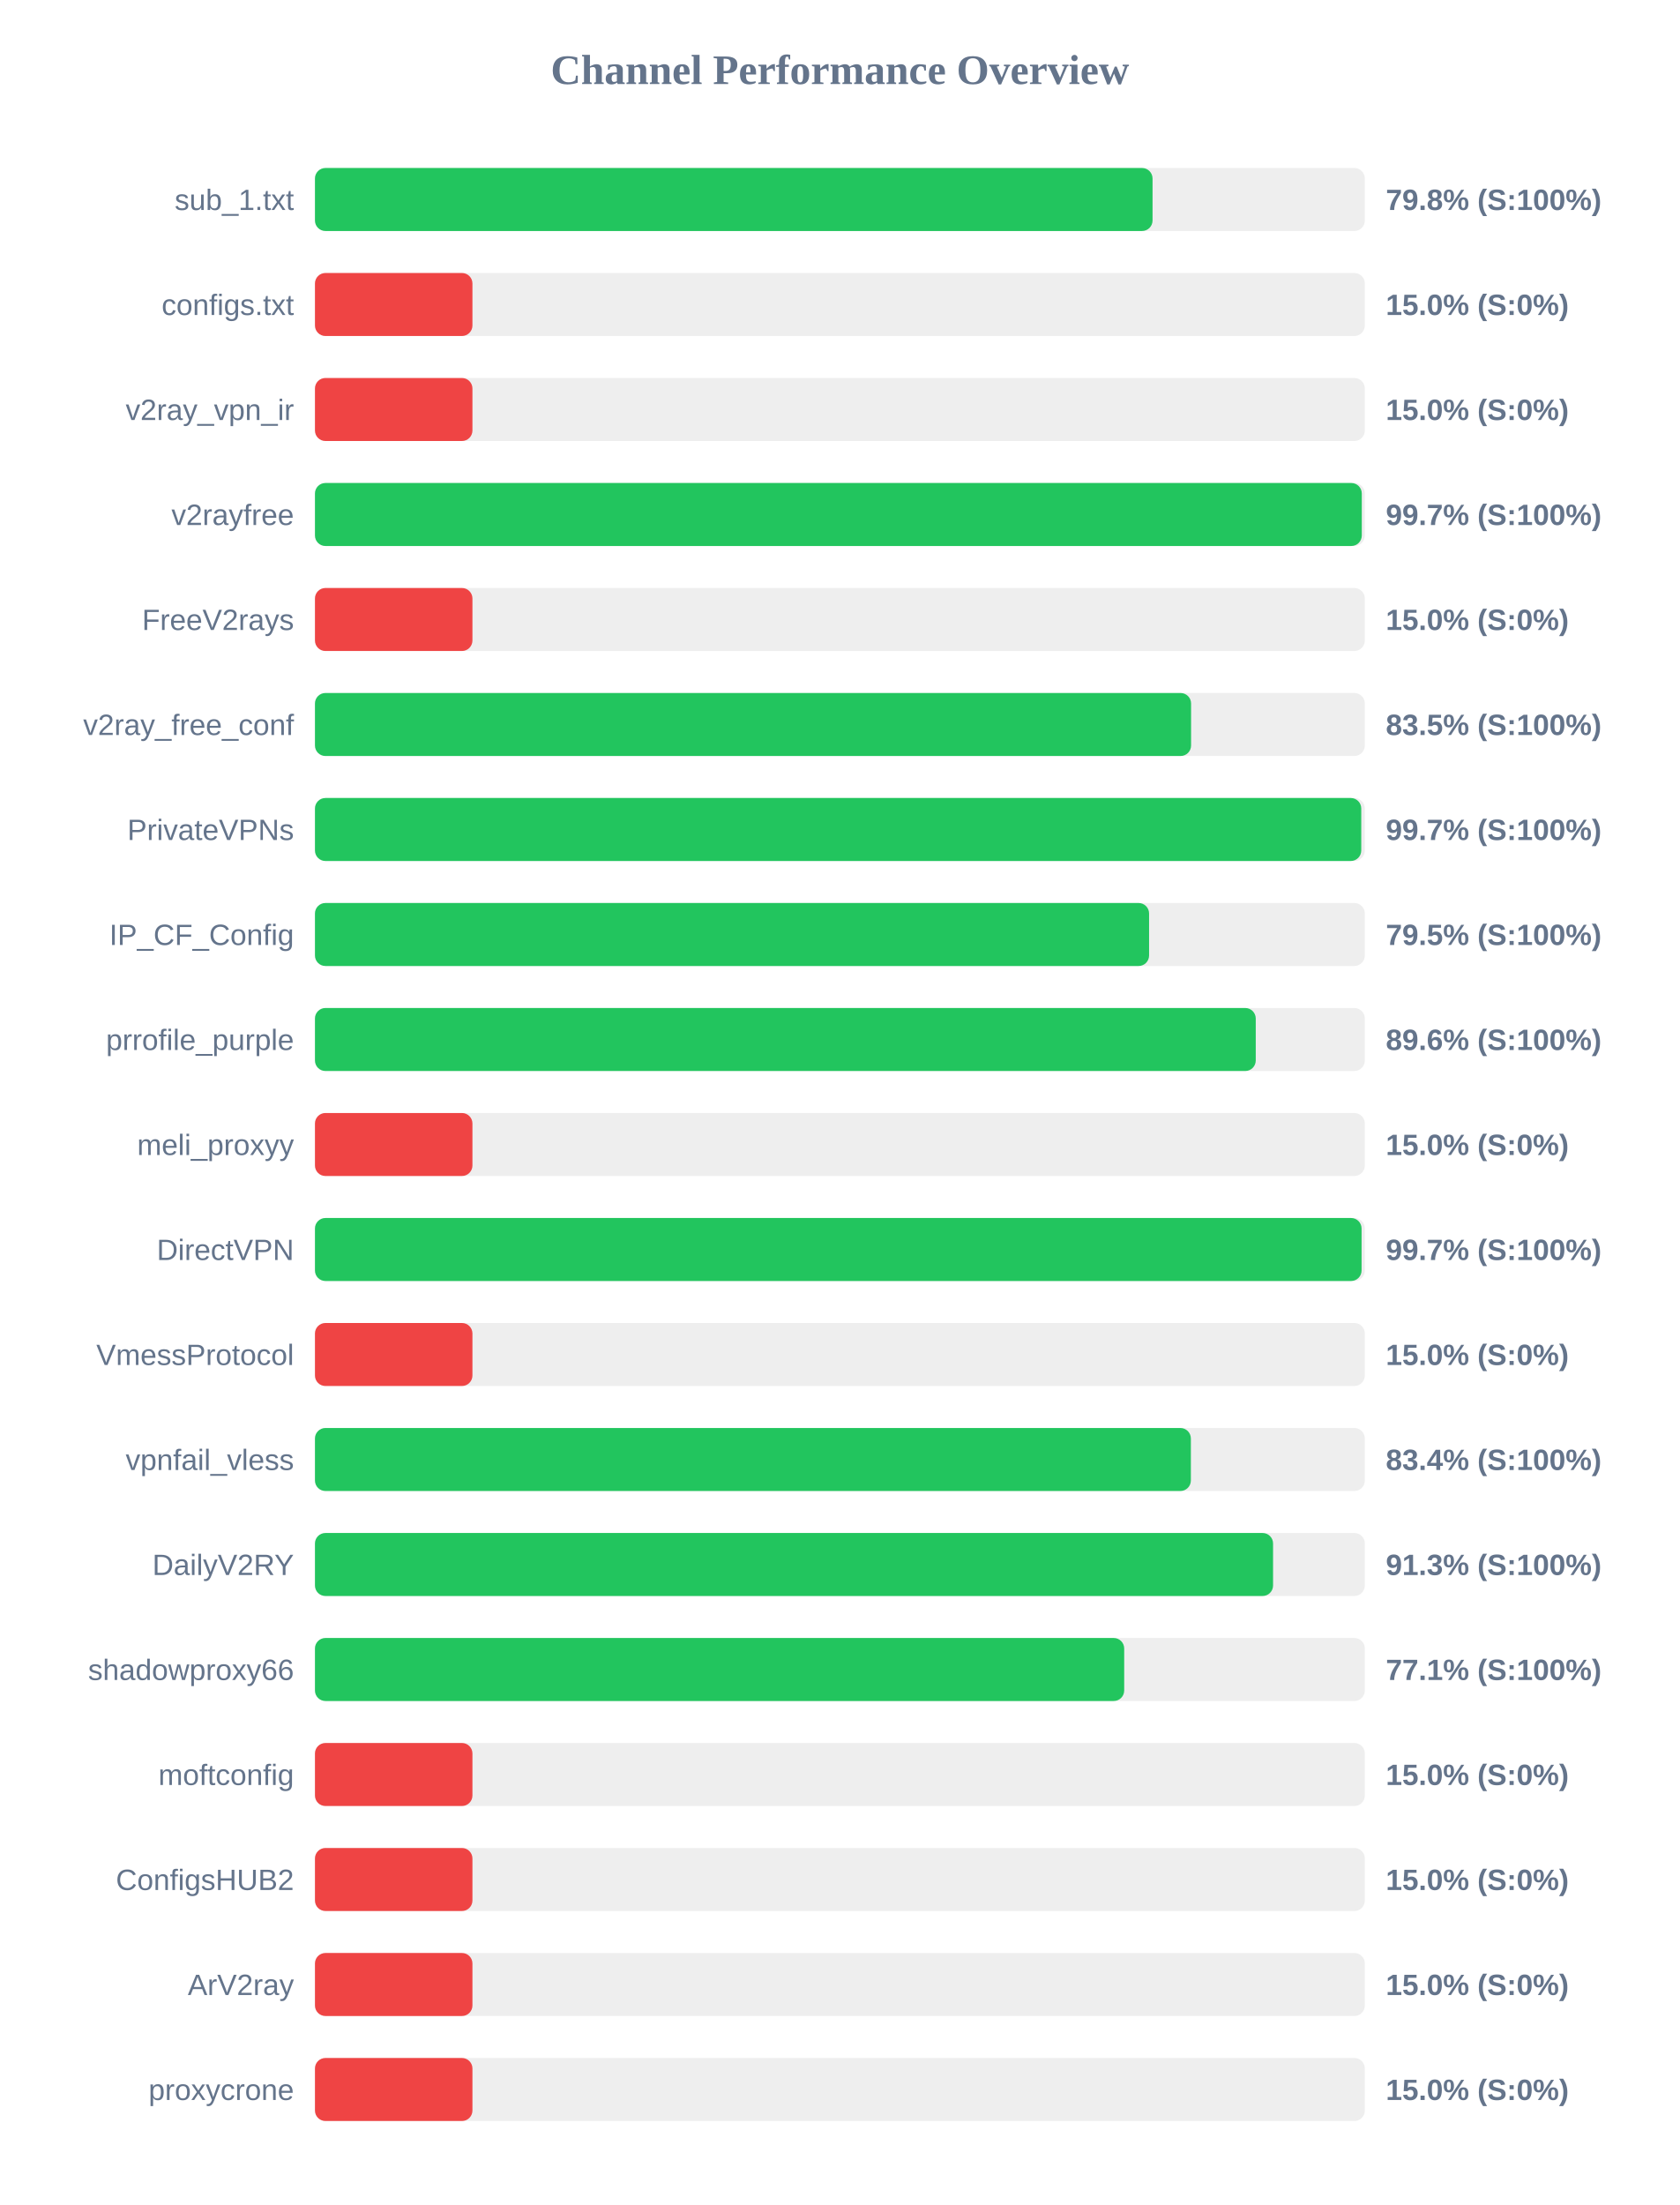
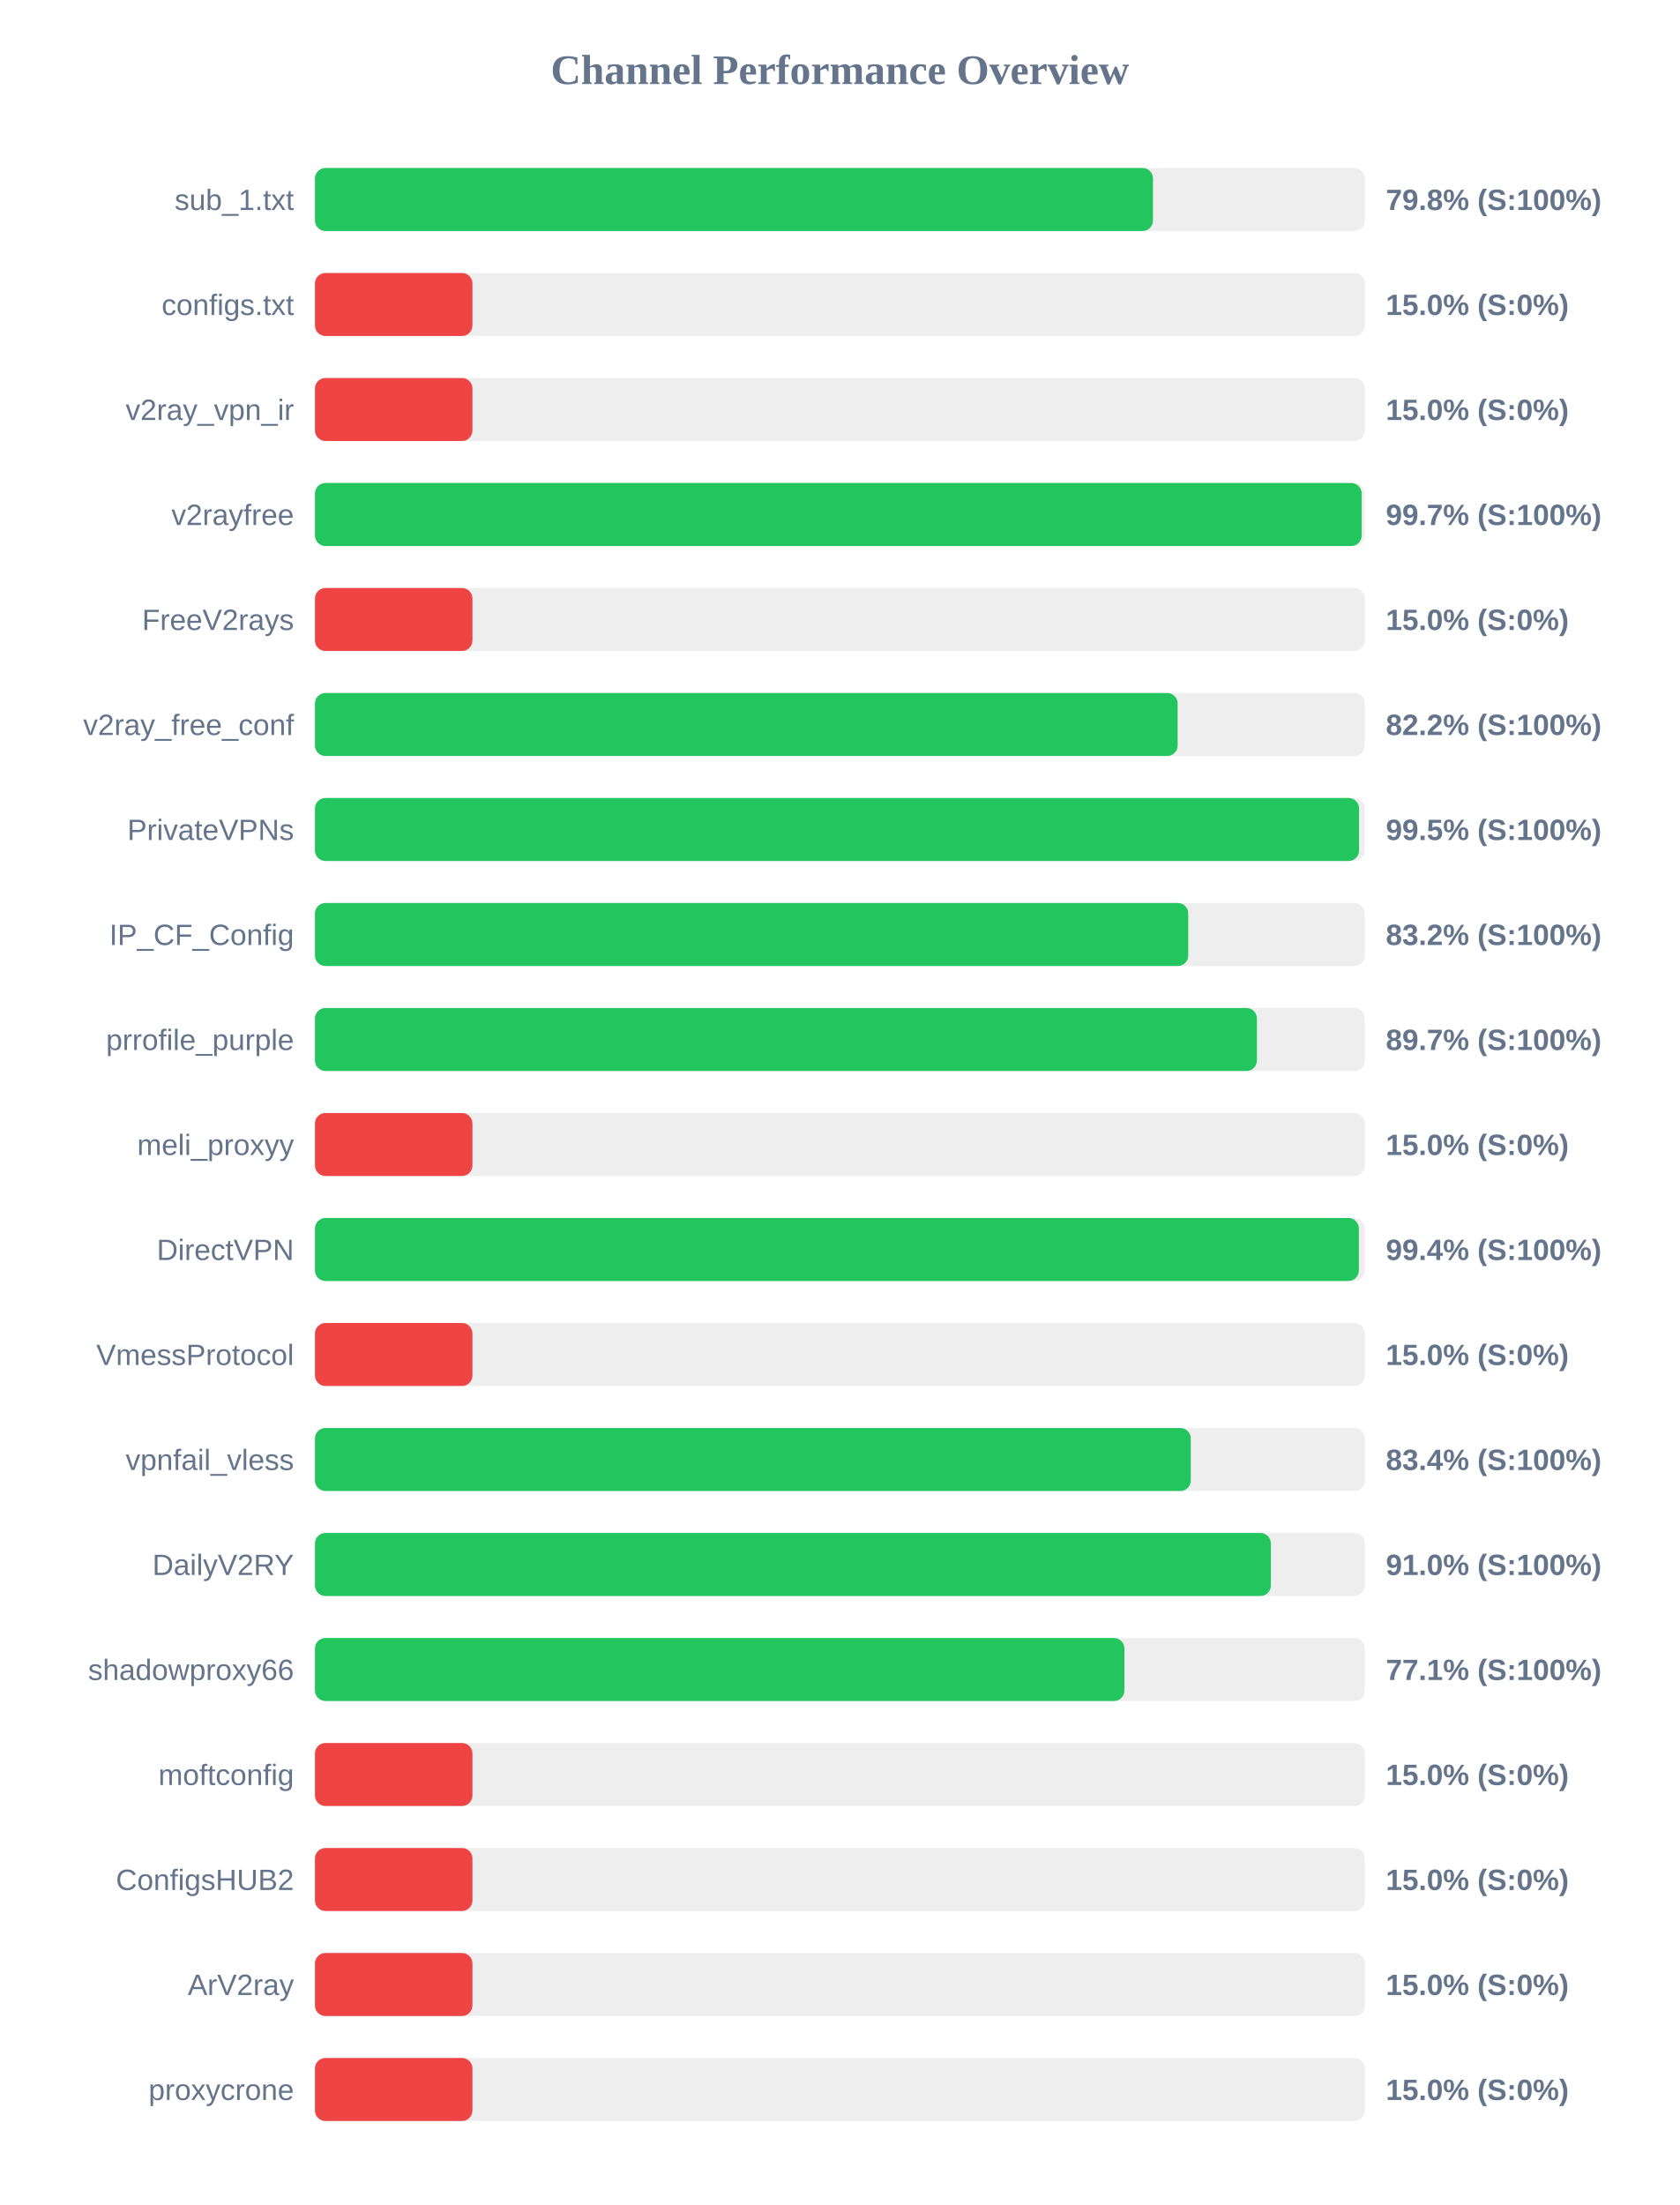
<svg xmlns="http://www.w3.org/2000/svg" width="800" height="1050" version="1.1">
  <style>
        .row { font: 14px Arial; fill: #64748b; }
        .score { font: bold 14px Arial; fill: #64748b; }
    </style>
  <text x="400" y="40" text-anchor="middle" font-size="20px" font-weight="bold" fill="#64748b">Channel Performance Overview</text>
  <rect x="150" y="80" width="500" height="30" fill="#eee" rx="5" />
-   <rect x="150" y="80" width="398.9" height="30" fill="#22c55e" rx="5" />
+   <rect x="150" y="80" width="399.1" height="30" fill="#22c55e" rx="5" />
  <text x="140" y="100" text-anchor="end" class="row">sub_1.txt</text>
  <text x="660" y="100" text-anchor="start" class="score">79.8% (S:100%)</text>
  <rect x="150" y="130" width="500" height="30" fill="#eee" rx="5" />
  <rect x="150" y="130" width="75.0" height="30" fill="#ef4444" rx="5" />
  <text x="140" y="150" text-anchor="end" class="row">configs.txt</text>
  <text x="660" y="150" text-anchor="start" class="score">15.0% (S:0%)</text>
  <rect x="150" y="180" width="500" height="30" fill="#eee" rx="5" />
  <rect x="150" y="180" width="75.0" height="30" fill="#ef4444" rx="5" />
  <text x="140" y="200" text-anchor="end" class="row">v2ray_vpn_ir</text>
  <text x="660" y="200" text-anchor="start" class="score">15.0% (S:0%)</text>
  <rect x="150" y="230" width="500" height="30" fill="#eee" rx="5" />
-   <rect x="150" y="230" width="498.55" height="30" fill="#22c55e" rx="5" />
+   <rect x="150" y="230" width="498.5" height="30" fill="#22c55e" rx="5" />
  <text x="140" y="250" text-anchor="end" class="row">v2rayfree</text>
  <text x="660" y="250" text-anchor="start" class="score">99.7% (S:100%)</text>
  <rect x="150" y="280" width="500" height="30" fill="#eee" rx="5" />
  <rect x="150" y="280" width="75.0" height="30" fill="#ef4444" rx="5" />
  <text x="140" y="300" text-anchor="end" class="row">FreeV2rays</text>
  <text x="660" y="300" text-anchor="start" class="score">15.0% (S:0%)</text>
  <rect x="150" y="330" width="500" height="30" fill="#eee" rx="5" />
-   <rect x="150" y="330" width="417.25" height="30" fill="#22c55e" rx="5" />
+   <rect x="150" y="330" width="410.85" height="30" fill="#22c55e" rx="5" />
  <text x="140" y="350" text-anchor="end" class="row">v2ray_free_conf</text>
-   <text x="660" y="350" text-anchor="start" class="score">83.5% (S:100%)</text>
+   <text x="660" y="350" text-anchor="start" class="score">82.2% (S:100%)</text>
  <rect x="150" y="380" width="500" height="30" fill="#eee" rx="5" />
-   <rect x="150" y="380" width="498.3" height="30" fill="#22c55e" rx="5" />
+   <rect x="150" y="380" width="497.25" height="30" fill="#22c55e" rx="5" />
  <text x="140" y="400" text-anchor="end" class="row">PrivateVPNs</text>
-   <text x="660" y="400" text-anchor="start" class="score">99.7% (S:100%)</text>
+   <text x="660" y="400" text-anchor="start" class="score">99.5% (S:100%)</text>
  <rect x="150" y="430" width="500" height="30" fill="#eee" rx="5" />
-   <rect x="150" y="430" width="397.25" height="30" fill="#22c55e" rx="5" />
+   <rect x="150" y="430" width="415.9" height="30" fill="#22c55e" rx="5" />
  <text x="140" y="450" text-anchor="end" class="row">IP_CF_Config</text>
-   <text x="660" y="450" text-anchor="start" class="score">79.5% (S:100%)</text>
+   <text x="660" y="450" text-anchor="start" class="score">83.2% (S:100%)</text>
  <rect x="150" y="480" width="500" height="30" fill="#eee" rx="5" />
-   <rect x="150" y="480" width="448.05" height="30" fill="#22c55e" rx="5" />
+   <rect x="150" y="480" width="448.6" height="30" fill="#22c55e" rx="5" />
  <text x="140" y="500" text-anchor="end" class="row">prrofile_purple</text>
-   <text x="660" y="500" text-anchor="start" class="score">89.6% (S:100%)</text>
+   <text x="660" y="500" text-anchor="start" class="score">89.7% (S:100%)</text>
  <rect x="150" y="530" width="500" height="30" fill="#eee" rx="5" />
  <rect x="150" y="530" width="75.0" height="30" fill="#ef4444" rx="5" />
  <text x="140" y="550" text-anchor="end" class="row">meli_proxyy</text>
  <text x="660" y="550" text-anchor="start" class="score">15.0% (S:0%)</text>
  <rect x="150" y="580" width="500" height="30" fill="#eee" rx="5" />
-   <rect x="150" y="580" width="498.45" height="30" fill="#22c55e" rx="5" />
+   <rect x="150" y="580" width="497.15" height="30" fill="#22c55e" rx="5" />
  <text x="140" y="600" text-anchor="end" class="row">DirectVPN</text>
-   <text x="660" y="600" text-anchor="start" class="score">99.7% (S:100%)</text>
+   <text x="660" y="600" text-anchor="start" class="score">99.4% (S:100%)</text>
  <rect x="150" y="630" width="500" height="30" fill="#eee" rx="5" />
  <rect x="150" y="630" width="75.0" height="30" fill="#ef4444" rx="5" />
  <text x="140" y="650" text-anchor="end" class="row">VmessProtocol</text>
  <text x="660" y="650" text-anchor="start" class="score">15.0% (S:0%)</text>
  <rect x="150" y="680" width="500" height="30" fill="#eee" rx="5" />
-   <rect x="150" y="680" width="417.15" height="30" fill="#22c55e" rx="5" />
+   <rect x="150" y="680" width="417.1" height="30" fill="#22c55e" rx="5" />
  <text x="140" y="700" text-anchor="end" class="row">vpnfail_vless</text>
  <text x="660" y="700" text-anchor="start" class="score">83.4% (S:100%)</text>
  <rect x="150" y="730" width="500" height="30" fill="#eee" rx="5" />
-   <rect x="150" y="730" width="456.3" height="30" fill="#22c55e" rx="5" />
+   <rect x="150" y="730" width="455.25" height="30" fill="#22c55e" rx="5" />
  <text x="140" y="750" text-anchor="end" class="row">DailyV2RY</text>
-   <text x="660" y="750" text-anchor="start" class="score">91.3% (S:100%)</text>
+   <text x="660" y="750" text-anchor="start" class="score">91.0% (S:100%)</text>
  <rect x="150" y="780" width="500" height="30" fill="#eee" rx="5" />
-   <rect x="150" y="780" width="385.4" height="30" fill="#22c55e" rx="5" />
+   <rect x="150" y="780" width="385.5" height="30" fill="#22c55e" rx="5" />
  <text x="140" y="800" text-anchor="end" class="row">shadowproxy66</text>
  <text x="660" y="800" text-anchor="start" class="score">77.1% (S:100%)</text>
  <rect x="150" y="830" width="500" height="30" fill="#eee" rx="5" />
  <rect x="150" y="830" width="75.0" height="30" fill="#ef4444" rx="5" />
  <text x="140" y="850" text-anchor="end" class="row">moftconfig</text>
  <text x="660" y="850" text-anchor="start" class="score">15.0% (S:0%)</text>
  <rect x="150" y="880" width="500" height="30" fill="#eee" rx="5" />
  <rect x="150" y="880" width="75.0" height="30" fill="#ef4444" rx="5" />
  <text x="140" y="900" text-anchor="end" class="row">ConfigsHUB2</text>
  <text x="660" y="900" text-anchor="start" class="score">15.0% (S:0%)</text>
  <rect x="150" y="930" width="500" height="30" fill="#eee" rx="5" />
  <rect x="150" y="930" width="75.0" height="30" fill="#ef4444" rx="5" />
  <text x="140" y="950" text-anchor="end" class="row">ArV2ray</text>
  <text x="660" y="950" text-anchor="start" class="score">15.0% (S:0%)</text>
  <rect x="150" y="980" width="500" height="30" fill="#eee" rx="5" />
  <rect x="150" y="980" width="75.0" height="30" fill="#ef4444" rx="5" />
  <text x="140" y="1000" text-anchor="end" class="row">proxycrone</text>
  <text x="660" y="1000" text-anchor="start" class="score">15.0% (S:0%)</text>
</svg>
